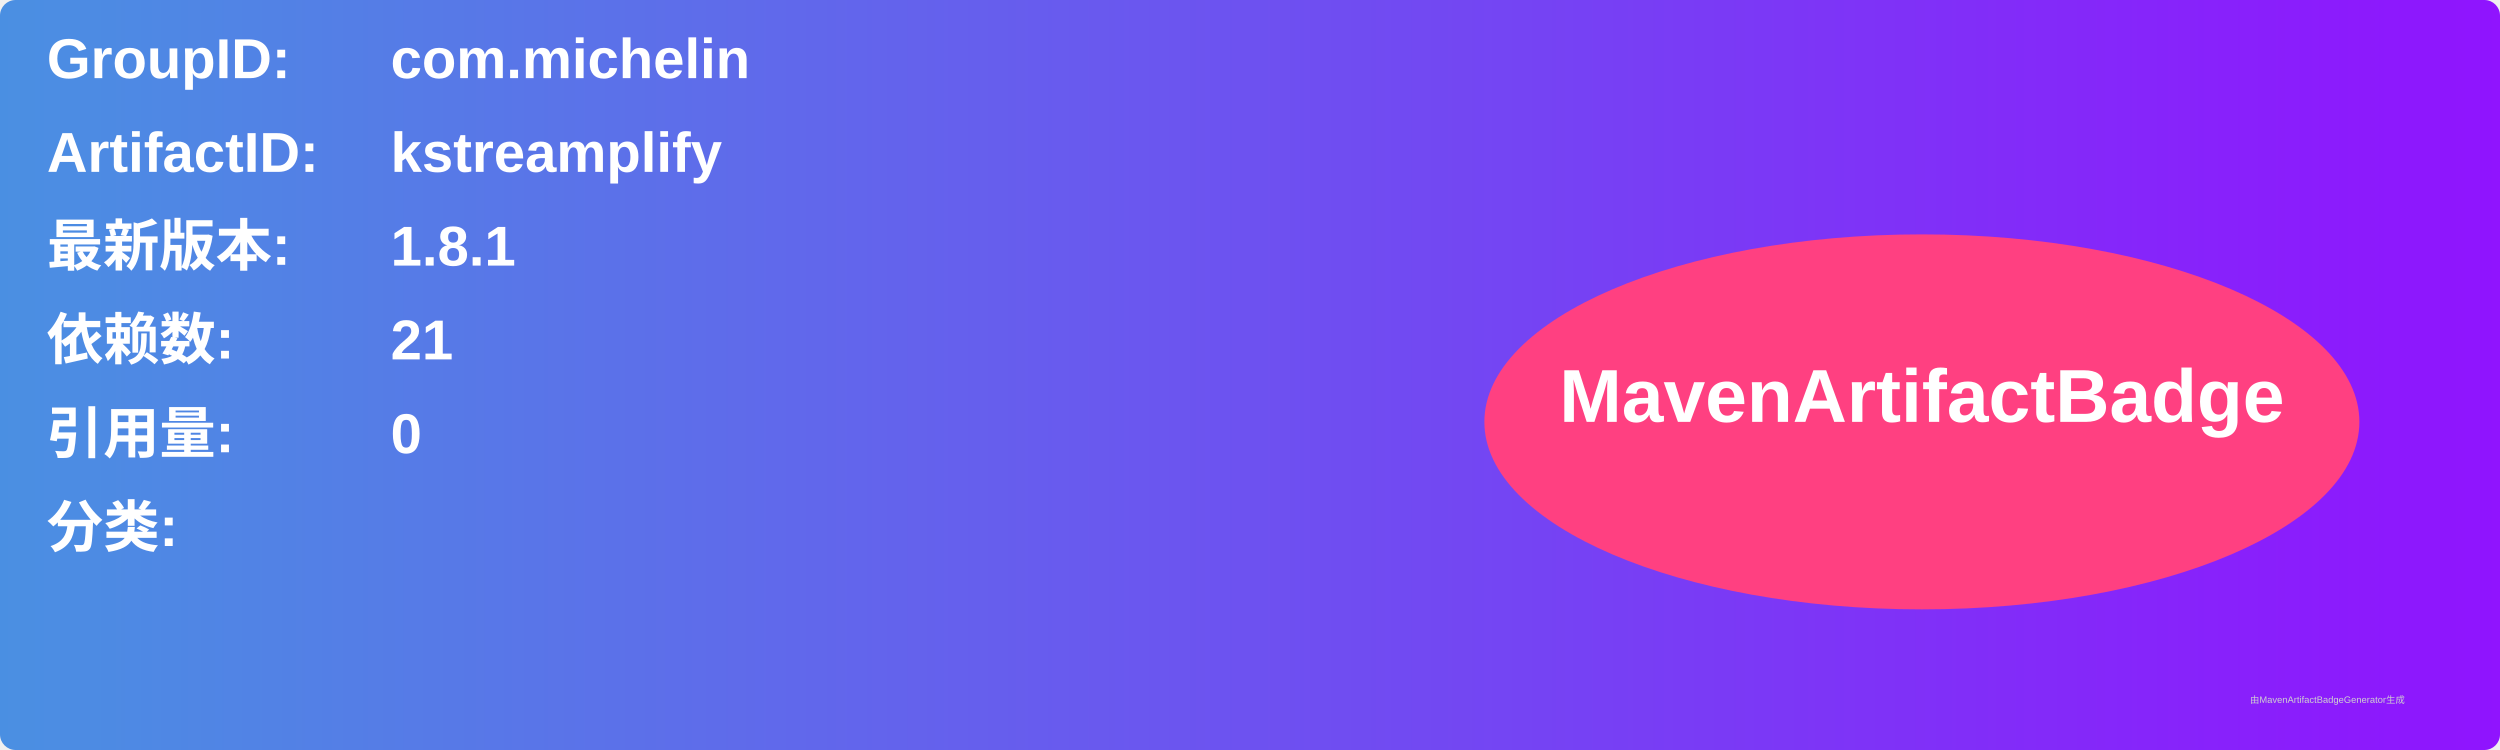
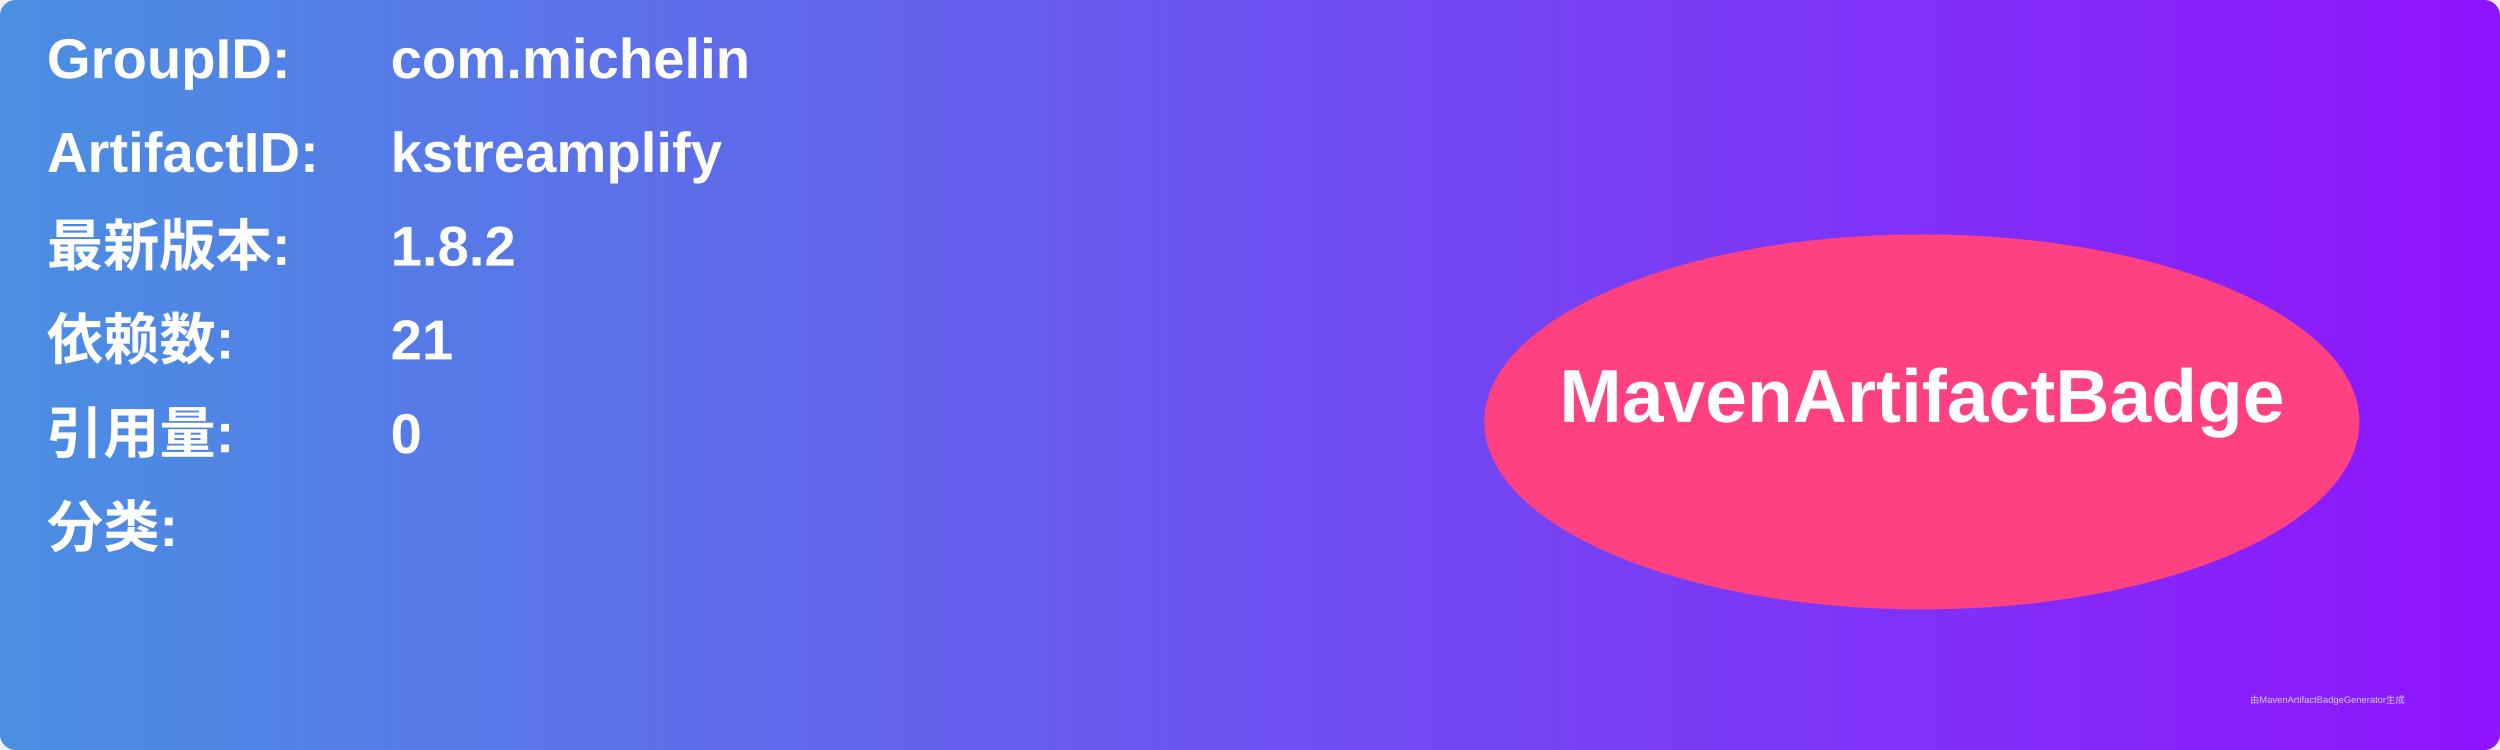
<svg xmlns="http://www.w3.org/2000/svg" width="800" height="240" viewBox="0 0 800 240">
  <linearGradient id="grad" x1="0%" y1="0%" x2="100%" y2="0%">
    <stop offset="0%" stop-color="#4a90e2" />
    <stop offset="100%" stop-color="#9013fe" />
  </linearGradient>
  <rect width="100%" height="100%" rx="5" ry="5" fill="url(#grad)" />
  <g transform="translate(15, 15)">
    <text x="0" y="10" font-family="Arial" font-size="18" fill="white" font-weight="bold" width="260">GroupID:</text>
    <text x="110" y="10" font-family="Arial" font-size="18" fill="white" font-weight="bold" width="460">com.michelin</text>
    <text x="0" y="40" font-family="Arial" font-size="18" fill="white" font-weight="bold" width="260">ArtifactID:</text>
    <text x="110" y="40" font-family="Arial" font-size="18" fill="white" font-weight="bold" width="460">kstreamplify</text>
    <text x="0" y="70" font-family="Arial" font-size="18" fill="white" font-weight="bold">最新版本:</text>
    <text x="110" y="70" font-family="Arial" font-size="18" fill="white" font-weight="bold">
-       <tspan font-weight="bold">1.8.1</tspan>
+       <tspan font-weight="bold">1.8.2</tspan>
    </text>
    <text x="0" y="100" font-family="Arial" font-size="18" fill="white" font-weight="bold">依赖数: </text>
    <text x="110" y="100" font-family="Arial" font-size="18" fill="white">
      <tspan font-weight="bold">21</tspan>
    </text>
    <text x="0" y="130" font-family="Arial" font-size="18" fill="white" font-weight="bold">引用量: </text>
    <text x="110" y="130" font-family="Arial" font-size="18" fill="white">
      <tspan font-weight="bold">0</tspan>
    </text>
    <text x="0" y="160" font-family="Arial" font-size="18" fill="white" font-weight="bold">分类:</text>
    <text x="10" y="190" font-family="Arial" font-size="10" fill="white">
      <tspan font-weight="bold" />
    </text>
    <ellipse cx="600" cy="120" rx="140" ry="60" fill="#ff4081" />
    <text x="600" y="120" text-anchor="middle" font-family="Arial" font-size="24" fill="white" font-weight="bold">MavenArtifactBadge</text>
  </g>
  <text x="720" y="225" font-family="Arial" font-size="3" fill="#d0d0d0">由MavenArtifactBadgeGenerator生成</text>
</svg>
